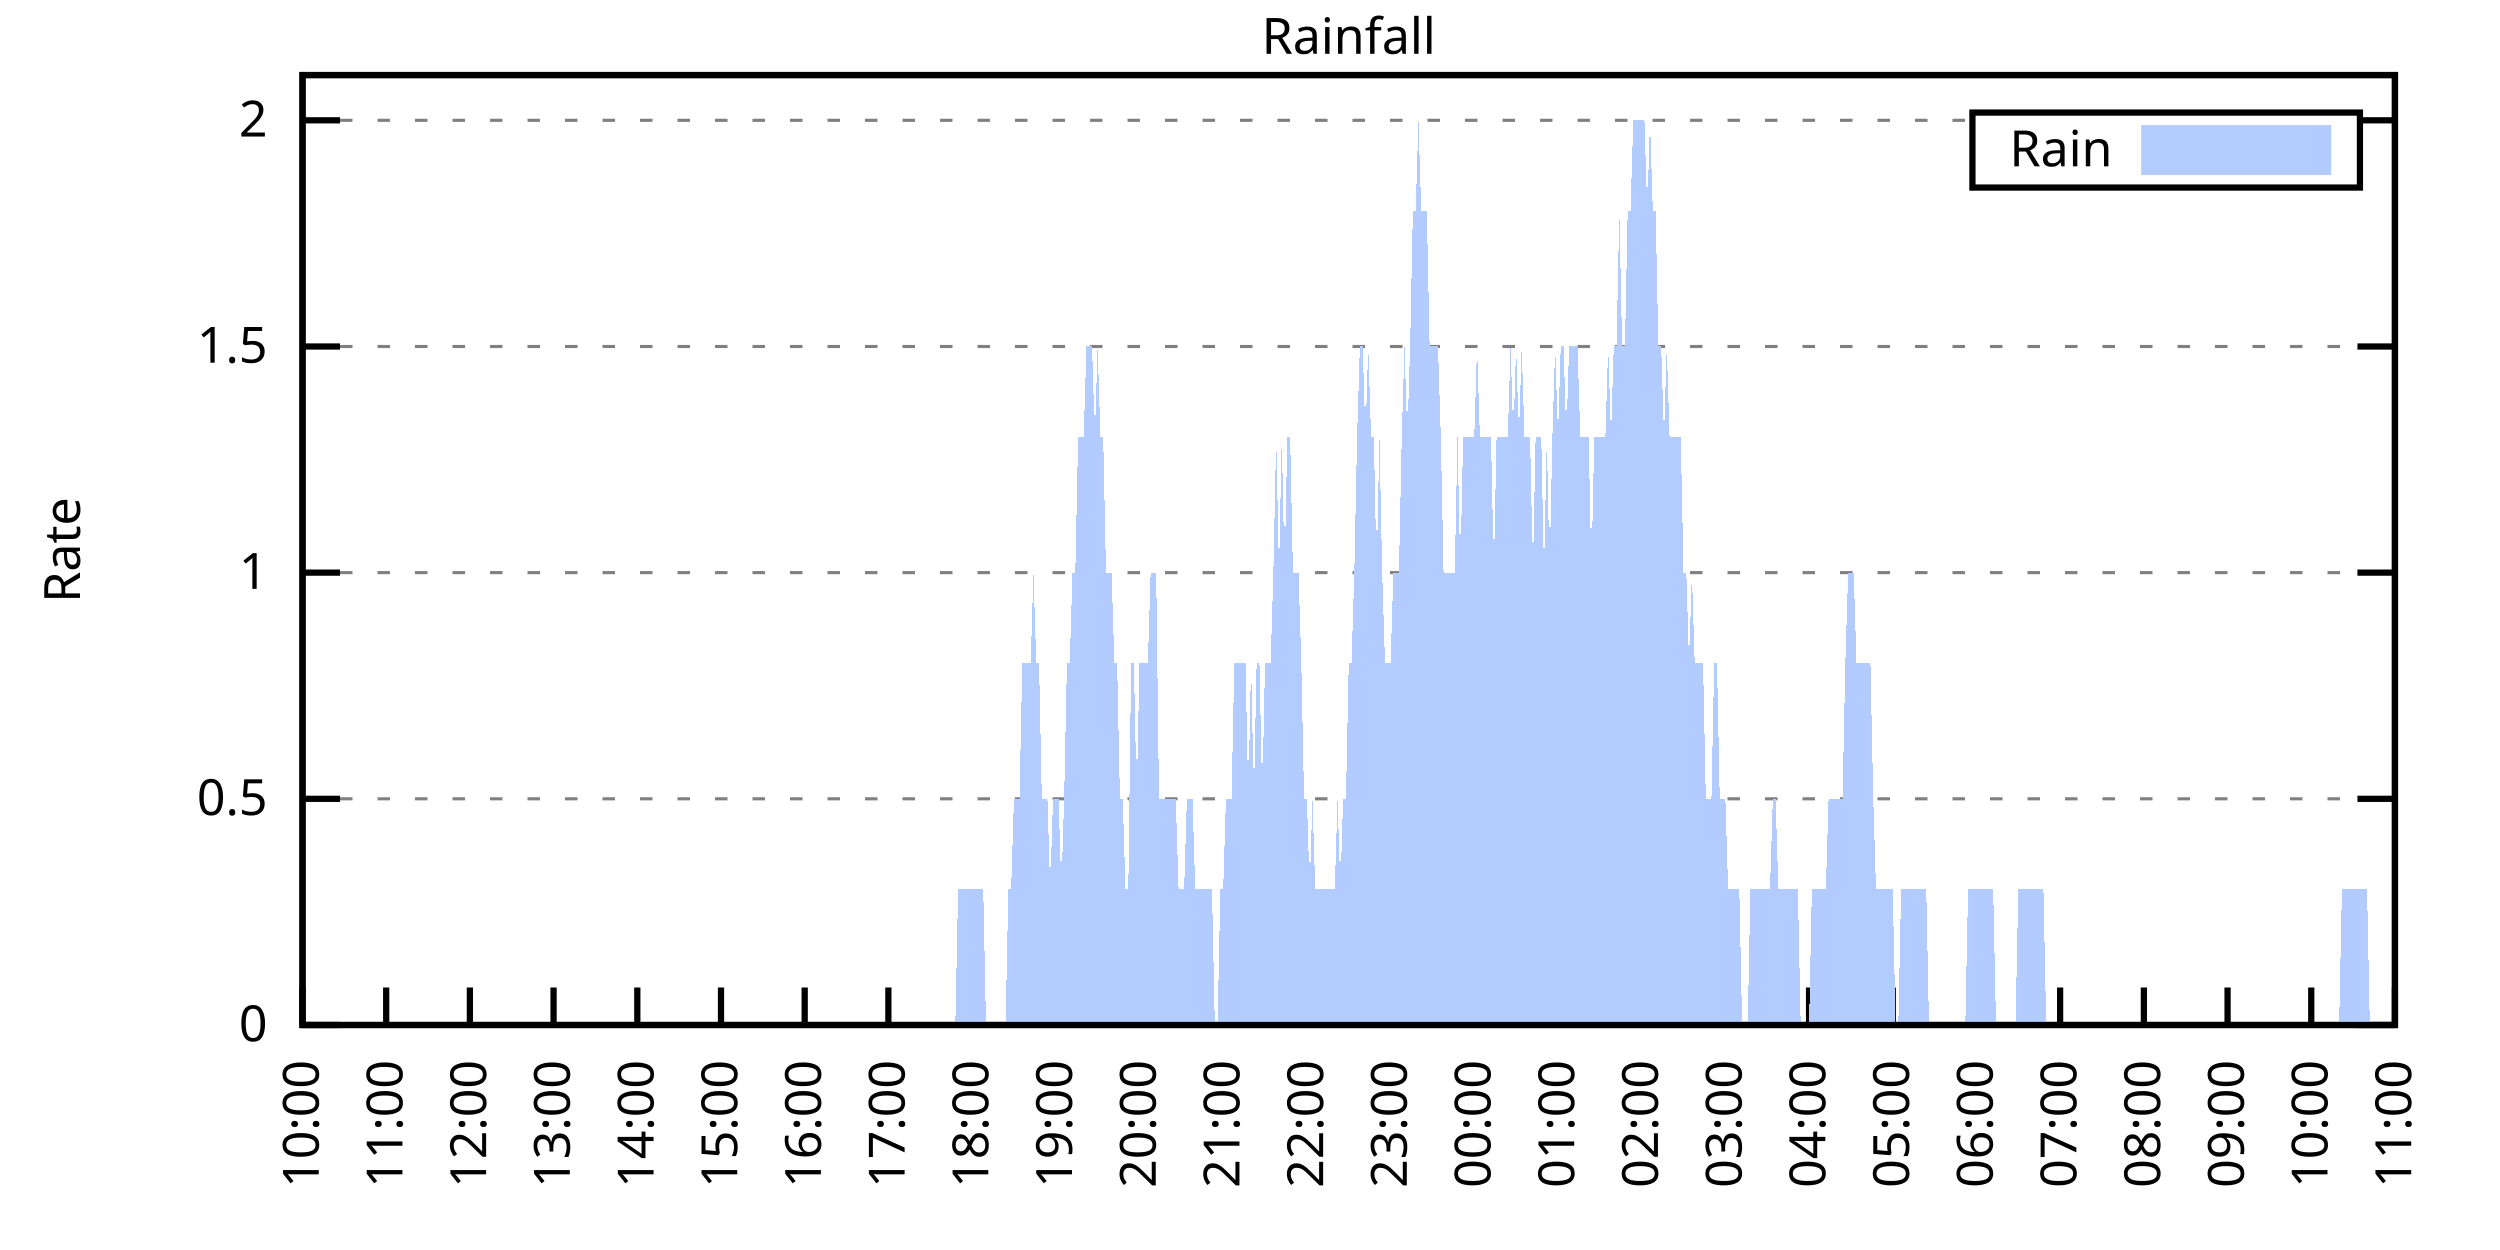
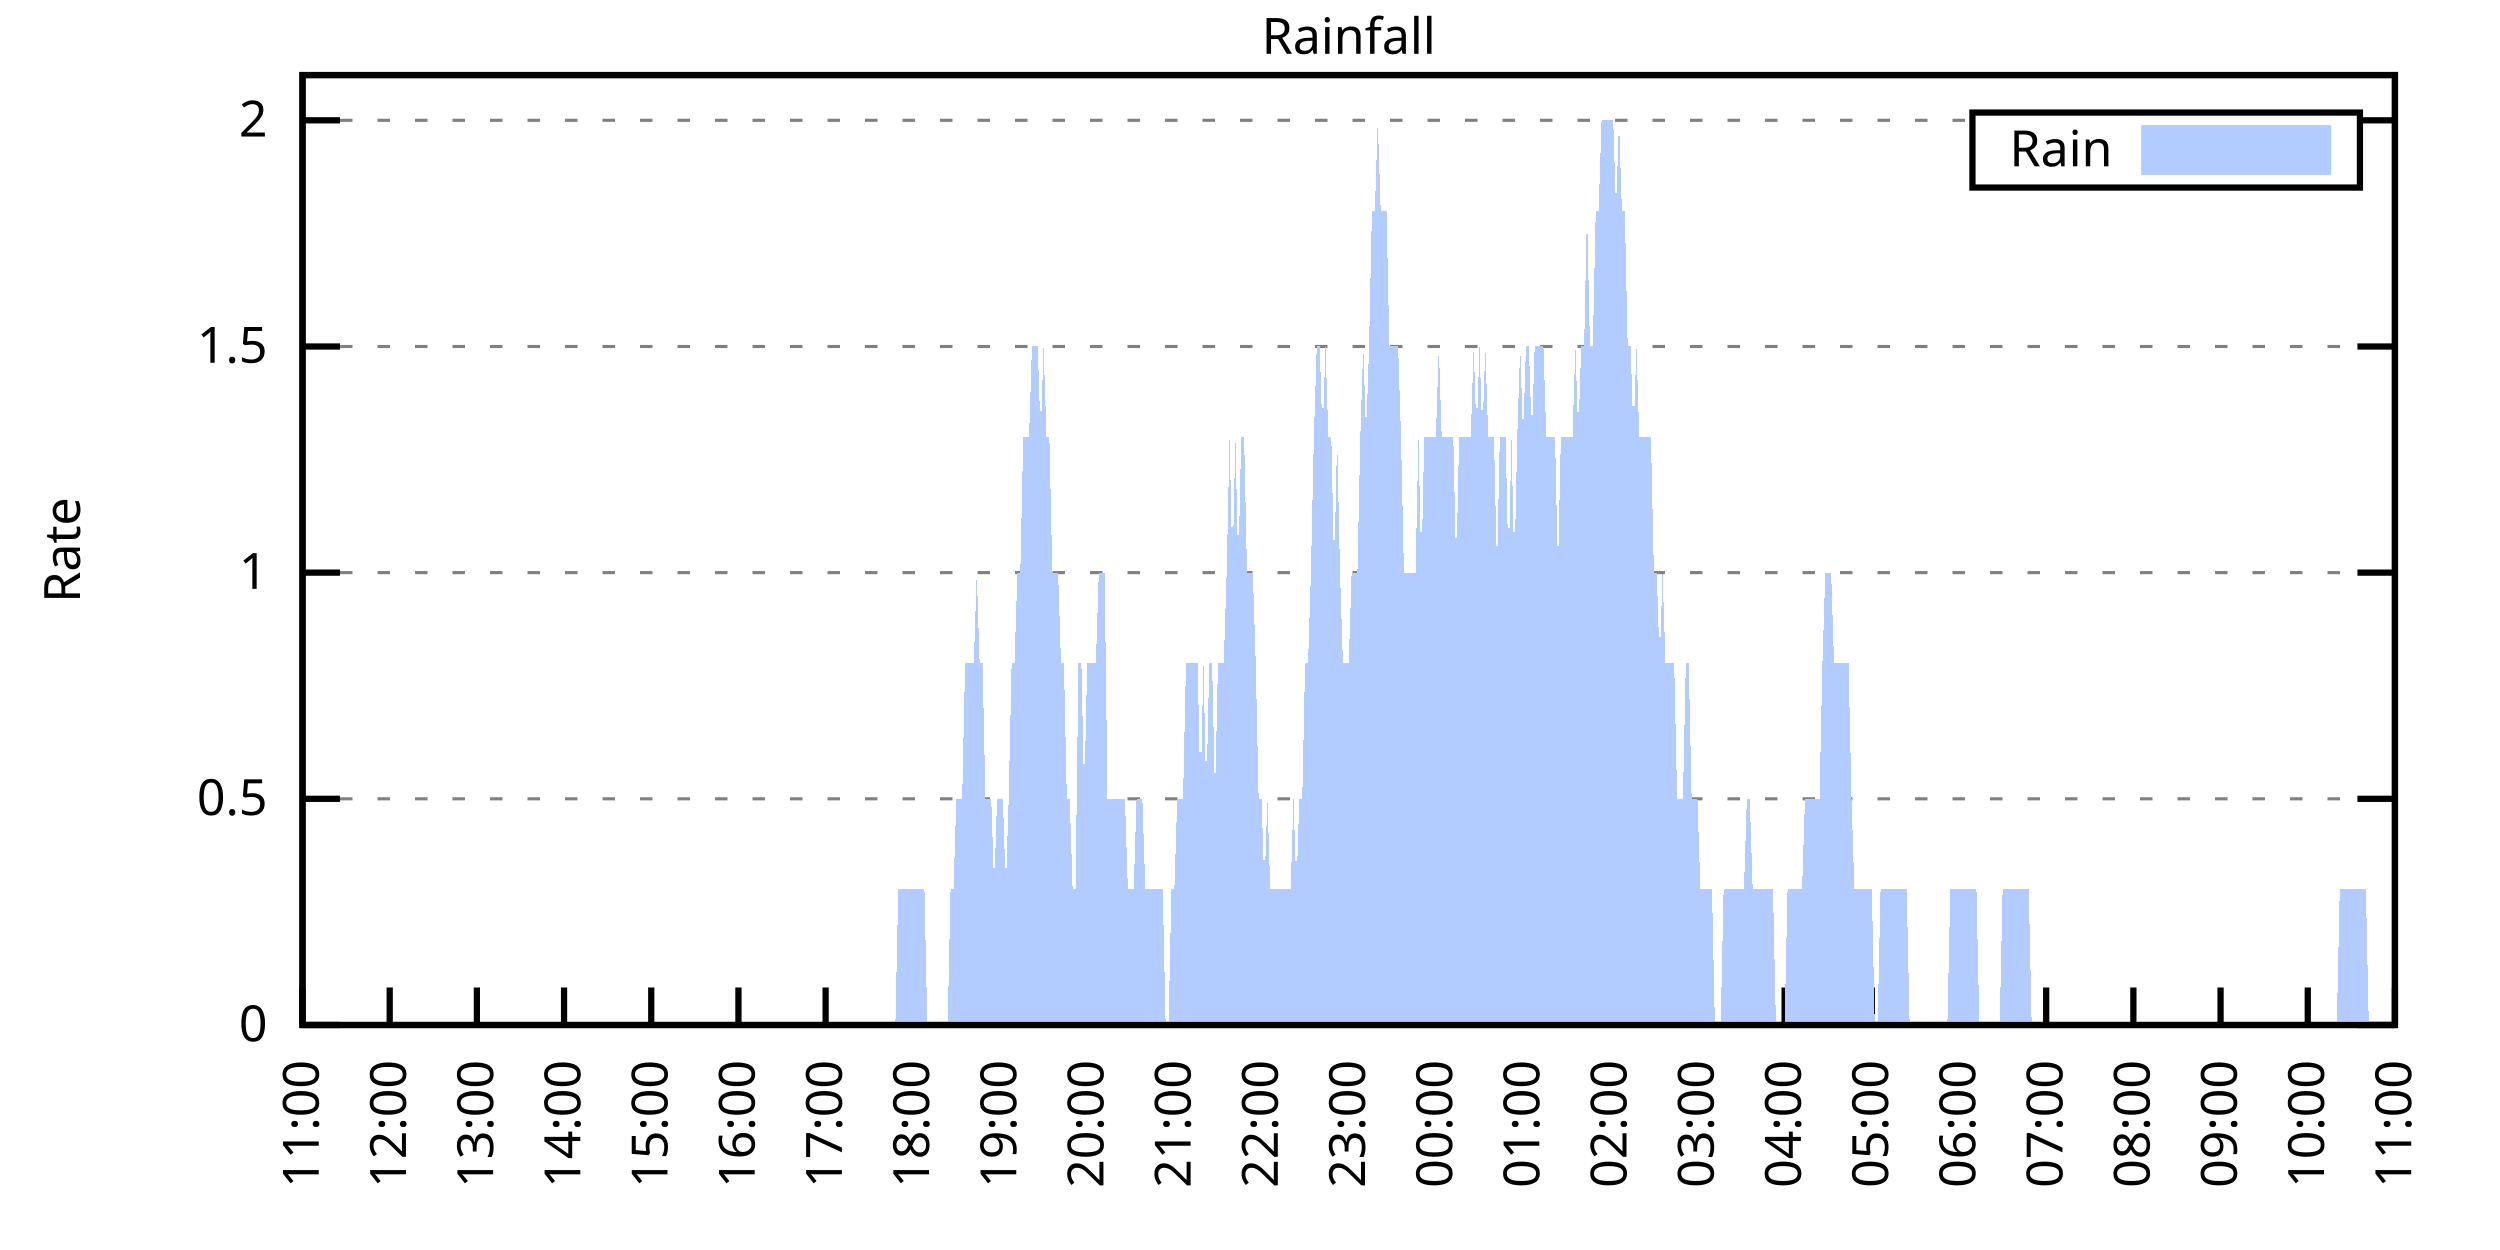
<svg xmlns="http://www.w3.org/2000/svg" xmlns:xlink="http://www.w3.org/1999/xlink" width="400" height="200" viewBox="0 0 400 200">
  <g id="gnuplot_canvas">
    <rect x="0" y="0" width="400" height="200" fill="none" />
    <defs>
      <circle id="gpDot" r="0.5" stroke-width="0.5" stroke="currentColor" />
      <path id="gpPt0" stroke-width="0.333" stroke="currentColor" d="M-1,0 h2 M0,-1 v2" />
      <path id="gpPt1" stroke-width="0.333" stroke="currentColor" d="M-1,-1 L1,1 M1,-1 L-1,1" />
      <path id="gpPt2" stroke-width="0.333" stroke="currentColor" d="M-1,0 L1,0 M0,-1 L0,1 M-1,-1 L1,1 M-1,1 L1,-1" />
      <rect id="gpPt3" stroke-width="0.333" stroke="currentColor" x="-1" y="-1" width="2" height="2" />
      <rect id="gpPt4" stroke-width="0.333" stroke="currentColor" fill="currentColor" x="-1" y="-1" width="2" height="2" />
      <circle id="gpPt5" stroke-width="0.333" stroke="currentColor" cx="0" cy="0" r="1" />
      <use xlink:href="#gpPt5" id="gpPt6" fill="currentColor" stroke="none" />
      <path id="gpPt7" stroke-width="0.333" stroke="currentColor" d="M0,-1.33 L-1.33,0.67 L1.33,0.67 z" />
      <use xlink:href="#gpPt7" id="gpPt8" fill="currentColor" stroke="none" />
      <use xlink:href="#gpPt7" id="gpPt9" stroke="currentColor" transform="rotate(180)" />
      <use xlink:href="#gpPt9" id="gpPt10" fill="currentColor" stroke="none" />
      <use xlink:href="#gpPt3" id="gpPt11" stroke="currentColor" transform="rotate(45)" />
      <use xlink:href="#gpPt11" id="gpPt12" fill="currentColor" stroke="none" />
      <path id="gpPt13" stroke-width="0.333" stroke="currentColor" d="M0,1.330 L1.265,0.411 L0.782,-1.067 L-0.782,-1.076 L-1.265,0.411 z" />
      <use xlink:href="#gpPt13" id="gpPt14" fill="currentColor" stroke="none" />
      <filter id="textbox" filterUnits="objectBoundingBox" x="0" y="0" height="1" width="1">
        <feFlood flood-color="white" flood-opacity="1" result="bgnd" />
        <feComposite in="SourceGraphic" in2="bgnd" operator="atop" />
      </filter>
      <filter id="greybox" filterUnits="objectBoundingBox" x="0" y="0" height="1" width="1">
        <feFlood flood-color="lightgrey" flood-opacity="1" result="grey" />
        <feComposite in="SourceGraphic" in2="grey" operator="atop" />
      </filter>
    </defs>
    <g fill="none" color="white" stroke="currentColor" stroke-width="1.00" stroke-linecap="butt" stroke-linejoin="miter">
</g>
    <g fill="none" color="black" stroke="currentColor" stroke-width="1.00" stroke-linecap="butt" stroke-linejoin="miter">
      <g stroke="none" shape-rendering="crispEdges">
        <polygon fill="rgb(255, 255, 255)" points="48.40,164.00 383.18,164.00 383.18,12.02 48.40,12.02 " />
      </g>
    </g>
    <g fill="none" color="black" stroke="currentColor" stroke-width="1.00" stroke-linecap="butt" stroke-linejoin="miter">
</g>
    <g fill="none" color="black" stroke="black" stroke-width="0.50" stroke-linecap="butt" stroke-linejoin="miter">
</g>
    <g fill="none" color="gray" stroke="currentColor" stroke-width="0.50" stroke-linecap="butt" stroke-linejoin="miter">
      <path stroke="gray" stroke-dasharray="2,4" class="gridline" d="M48.40,164.00 L383.19,164.00  " />
    </g>
    <g fill="none" color="gray" stroke="gray" stroke-width="1.00" stroke-linecap="butt" stroke-linejoin="miter">
</g>
    <g fill="none" color="black" stroke="currentColor" stroke-width="1.00" stroke-linecap="butt" stroke-linejoin="miter">
      <path stroke="black" d="M48.40,164.00 L54.40,164.00 M383.19,164.00 L377.19,164.00  " />
      <g transform="translate(42.80,166.60)" stroke="none" fill="black" font-family="Sans" font-size="8.00" text-anchor="end">
        <text>
          <tspan font-family="Sans"> 0</tspan>
        </text>
      </g>
    </g>
    <g fill="none" color="black" stroke="currentColor" stroke-width="1.00" stroke-linecap="butt" stroke-linejoin="miter">
</g>
    <g fill="none" color="black" stroke="black" stroke-width="0.50" stroke-linecap="butt" stroke-linejoin="miter">
</g>
    <g fill="none" color="gray" stroke="currentColor" stroke-width="0.50" stroke-linecap="butt" stroke-linejoin="miter">
      <path stroke="gray" stroke-dasharray="2,4" class="gridline" d="M48.40,127.81 L383.19,127.81  " />
    </g>
    <g fill="none" color="gray" stroke="gray" stroke-width="1.00" stroke-linecap="butt" stroke-linejoin="miter">
</g>
    <g fill="none" color="black" stroke="currentColor" stroke-width="1.00" stroke-linecap="butt" stroke-linejoin="miter">
      <path stroke="black" d="M48.40,127.81 L54.40,127.81 M383.19,127.81 L377.19,127.81  " />
      <g transform="translate(42.80,130.41)" stroke="none" fill="black" font-family="Sans" font-size="8.00" text-anchor="end">
        <text>
          <tspan font-family="Sans"> 0.5</tspan>
        </text>
      </g>
    </g>
    <g fill="none" color="black" stroke="currentColor" stroke-width="1.00" stroke-linecap="butt" stroke-linejoin="miter">
</g>
    <g fill="none" color="black" stroke="black" stroke-width="0.50" stroke-linecap="butt" stroke-linejoin="miter">
</g>
    <g fill="none" color="gray" stroke="currentColor" stroke-width="0.50" stroke-linecap="butt" stroke-linejoin="miter">
      <path stroke="gray" stroke-dasharray="2,4" class="gridline" d="M48.40,91.62 L383.19,91.62  " />
    </g>
    <g fill="none" color="gray" stroke="gray" stroke-width="1.00" stroke-linecap="butt" stroke-linejoin="miter">
</g>
    <g fill="none" color="black" stroke="currentColor" stroke-width="1.00" stroke-linecap="butt" stroke-linejoin="miter">
      <path stroke="black" d="M48.40,91.62 L54.40,91.62 M383.19,91.62 L377.19,91.62  " />
      <g transform="translate(42.80,94.22)" stroke="none" fill="black" font-family="Sans" font-size="8.00" text-anchor="end">
        <text>
          <tspan font-family="Sans"> 1</tspan>
        </text>
      </g>
    </g>
    <g fill="none" color="black" stroke="currentColor" stroke-width="1.00" stroke-linecap="butt" stroke-linejoin="miter">
</g>
    <g fill="none" color="black" stroke="black" stroke-width="0.50" stroke-linecap="butt" stroke-linejoin="miter">
</g>
    <g fill="none" color="gray" stroke="currentColor" stroke-width="0.50" stroke-linecap="butt" stroke-linejoin="miter">
      <path stroke="gray" stroke-dasharray="2,4" class="gridline" d="M48.40,55.44 L383.19,55.44  " />
    </g>
    <g fill="none" color="gray" stroke="gray" stroke-width="1.00" stroke-linecap="butt" stroke-linejoin="miter">
</g>
    <g fill="none" color="black" stroke="currentColor" stroke-width="1.00" stroke-linecap="butt" stroke-linejoin="miter">
      <path stroke="black" d="M48.40,55.44 L54.40,55.44 M383.19,55.44 L377.19,55.44  " />
      <g transform="translate(42.80,58.04)" stroke="none" fill="black" font-family="Sans" font-size="8.00" text-anchor="end">
        <text>
          <tspan font-family="Sans"> 1.5</tspan>
        </text>
      </g>
    </g>
    <g fill="none" color="black" stroke="currentColor" stroke-width="1.00" stroke-linecap="butt" stroke-linejoin="miter">
</g>
    <g fill="none" color="black" stroke="black" stroke-width="0.50" stroke-linecap="butt" stroke-linejoin="miter">
</g>
    <g fill="none" color="gray" stroke="currentColor" stroke-width="0.50" stroke-linecap="butt" stroke-linejoin="miter">
      <path stroke="gray" stroke-dasharray="2,4" class="gridline" d="M48.40,19.25 L315.59,19.25 M377.59,19.25 L383.19,19.25  " />
    </g>
    <g fill="none" color="gray" stroke="gray" stroke-width="1.00" stroke-linecap="butt" stroke-linejoin="miter">
</g>
    <g fill="none" color="black" stroke="currentColor" stroke-width="1.00" stroke-linecap="butt" stroke-linejoin="miter">
      <path stroke="black" d="M48.40,19.25 L54.40,19.25 M383.19,19.25 L377.19,19.25  " />
      <g transform="translate(42.80,21.85)" stroke="none" fill="black" font-family="Sans" font-size="8.00" text-anchor="end">
        <text>
          <tspan font-family="Sans"> 2</tspan>
        </text>
      </g>
    </g>
    <g fill="none" color="black" stroke="currentColor" stroke-width="1.00" stroke-linecap="butt" stroke-linejoin="miter">
      <path stroke="black" d="M48.40,164.00 L48.40,158.00  " />
      <g transform="translate(51.00,169.60) rotate(270.00)" stroke="none" fill="black" font-family="Sans" font-size="8.00" text-anchor="end">
        <text>
-           <tspan font-family="Sans">10:00</tspan>
-         </text>
-       </g>
-     </g>
-     <g fill="none" color="black" stroke="currentColor" stroke-width="1.00" stroke-linecap="butt" stroke-linejoin="miter">
-       <path stroke="black" d="M61.79,164.00 L61.79,158.00  " />
-       <g transform="translate(64.39,169.60) rotate(270.00)" stroke="none" fill="black" font-family="Sans" font-size="8.00" text-anchor="end">
-         <text>
          <tspan font-family="Sans">11:00</tspan>
        </text>
      </g>
    </g>
    <g fill="none" color="black" stroke="currentColor" stroke-width="1.00" stroke-linecap="butt" stroke-linejoin="miter">
-       <path stroke="black" d="M75.18,164.00 L75.18,158.00  " />
-       <g transform="translate(77.78,169.60) rotate(270.00)" stroke="none" fill="black" font-family="Sans" font-size="8.00" text-anchor="end">
+       <path stroke="black" d="M62.35,164.00 L62.35,158.00  " />
+       <g transform="translate(64.95,169.60) rotate(270.00)" stroke="none" fill="black" font-family="Sans" font-size="8.00" text-anchor="end">
        <text>
          <tspan font-family="Sans">12:00</tspan>
        </text>
      </g>
    </g>
    <g fill="none" color="black" stroke="currentColor" stroke-width="1.00" stroke-linecap="butt" stroke-linejoin="miter">
-       <path stroke="black" d="M88.57,164.00 L88.57,158.00  " />
-       <g transform="translate(91.17,169.60) rotate(270.00)" stroke="none" fill="black" font-family="Sans" font-size="8.00" text-anchor="end">
+       <path stroke="black" d="M76.30,164.00 L76.30,158.00  " />
+       <g transform="translate(78.90,169.60) rotate(270.00)" stroke="none" fill="black" font-family="Sans" font-size="8.00" text-anchor="end">
        <text>
          <tspan font-family="Sans">13:00</tspan>
        </text>
      </g>
    </g>
    <g fill="none" color="black" stroke="currentColor" stroke-width="1.00" stroke-linecap="butt" stroke-linejoin="miter">
-       <path stroke="black" d="M101.97,164.00 L101.97,158.00  " />
-       <g transform="translate(104.57,169.60) rotate(270.00)" stroke="none" fill="black" font-family="Sans" font-size="8.00" text-anchor="end">
+       <path stroke="black" d="M90.25,164.00 L90.25,158.00  " />
+       <g transform="translate(92.85,169.60) rotate(270.00)" stroke="none" fill="black" font-family="Sans" font-size="8.00" text-anchor="end">
        <text>
          <tspan font-family="Sans">14:00</tspan>
        </text>
      </g>
    </g>
    <g fill="none" color="black" stroke="currentColor" stroke-width="1.00" stroke-linecap="butt" stroke-linejoin="miter">
-       <path stroke="black" d="M115.36,164.00 L115.36,158.00  " />
-       <g transform="translate(117.96,169.60) rotate(270.00)" stroke="none" fill="black" font-family="Sans" font-size="8.00" text-anchor="end">
+       <path stroke="black" d="M104.20,164.00 L104.20,158.00  " />
+       <g transform="translate(106.80,169.60) rotate(270.00)" stroke="none" fill="black" font-family="Sans" font-size="8.00" text-anchor="end">
        <text>
          <tspan font-family="Sans">15:00</tspan>
        </text>
      </g>
    </g>
    <g fill="none" color="black" stroke="currentColor" stroke-width="1.00" stroke-linecap="butt" stroke-linejoin="miter">
-       <path stroke="black" d="M128.75,164.00 L128.75,158.00  " />
-       <g transform="translate(131.35,169.60) rotate(270.00)" stroke="none" fill="black" font-family="Sans" font-size="8.00" text-anchor="end">
+       <path stroke="black" d="M118.15,164.00 L118.15,158.00  " />
+       <g transform="translate(120.75,169.60) rotate(270.00)" stroke="none" fill="black" font-family="Sans" font-size="8.00" text-anchor="end">
        <text>
          <tspan font-family="Sans">16:00</tspan>
        </text>
      </g>
    </g>
    <g fill="none" color="black" stroke="currentColor" stroke-width="1.00" stroke-linecap="butt" stroke-linejoin="miter">
-       <path stroke="black" d="M142.14,164.00 L142.14,158.00  " />
-       <g transform="translate(144.74,169.60) rotate(270.00)" stroke="none" fill="black" font-family="Sans" font-size="8.00" text-anchor="end">
+       <path stroke="black" d="M132.10,164.00 L132.10,158.00  " />
+       <g transform="translate(134.70,169.60) rotate(270.00)" stroke="none" fill="black" font-family="Sans" font-size="8.00" text-anchor="end">
        <text>
          <tspan font-family="Sans">17:00</tspan>
        </text>
      </g>
    </g>
    <g fill="none" color="black" stroke="currentColor" stroke-width="1.00" stroke-linecap="butt" stroke-linejoin="miter">
-       <path stroke="black" d="M155.53,164.00 L155.53,158.00  " />
-       <g transform="translate(158.13,169.60) rotate(270.00)" stroke="none" fill="black" font-family="Sans" font-size="8.00" text-anchor="end">
+       <path stroke="black" d="M146.05,164.00 L146.05,158.00  " />
+       <g transform="translate(148.65,169.60) rotate(270.00)" stroke="none" fill="black" font-family="Sans" font-size="8.00" text-anchor="end">
        <text>
          <tspan font-family="Sans">18:00</tspan>
        </text>
      </g>
    </g>
    <g fill="none" color="black" stroke="currentColor" stroke-width="1.00" stroke-linecap="butt" stroke-linejoin="miter">
-       <path stroke="black" d="M168.92,164.00 L168.92,158.00  " />
-       <g transform="translate(171.52,169.60) rotate(270.00)" stroke="none" fill="black" font-family="Sans" font-size="8.00" text-anchor="end">
+       <path stroke="black" d="M160.00,164.00 L160.00,158.00  " />
+       <g transform="translate(162.60,169.60) rotate(270.00)" stroke="none" fill="black" font-family="Sans" font-size="8.00" text-anchor="end">
        <text>
          <tspan font-family="Sans">19:00</tspan>
        </text>
      </g>
    </g>
    <g fill="none" color="black" stroke="currentColor" stroke-width="1.00" stroke-linecap="butt" stroke-linejoin="miter">
-       <path stroke="black" d="M182.32,164.00 L182.32,158.00  " />
-       <g transform="translate(184.92,169.60) rotate(270.00)" stroke="none" fill="black" font-family="Sans" font-size="8.00" text-anchor="end">
+       <path stroke="black" d="M173.95,164.00 L173.95,158.00  " />
+       <g transform="translate(176.55,169.60) rotate(270.00)" stroke="none" fill="black" font-family="Sans" font-size="8.00" text-anchor="end">
        <text>
          <tspan font-family="Sans">20:00</tspan>
        </text>
      </g>
    </g>
    <g fill="none" color="black" stroke="currentColor" stroke-width="1.00" stroke-linecap="butt" stroke-linejoin="miter">
-       <path stroke="black" d="M195.71,164.00 L195.71,158.00  " />
-       <g transform="translate(198.31,169.60) rotate(270.00)" stroke="none" fill="black" font-family="Sans" font-size="8.00" text-anchor="end">
+       <path stroke="black" d="M187.90,164.00 L187.90,158.00  " />
+       <g transform="translate(190.50,169.60) rotate(270.00)" stroke="none" fill="black" font-family="Sans" font-size="8.00" text-anchor="end">
        <text>
          <tspan font-family="Sans">21:00</tspan>
        </text>
      </g>
    </g>
    <g fill="none" color="black" stroke="currentColor" stroke-width="1.00" stroke-linecap="butt" stroke-linejoin="miter">
-       <path stroke="black" d="M209.10,164.00 L209.10,158.00  " />
-       <g transform="translate(211.70,169.60) rotate(270.00)" stroke="none" fill="black" font-family="Sans" font-size="8.00" text-anchor="end">
+       <path stroke="black" d="M201.85,164.00 L201.85,158.00  " />
+       <g transform="translate(204.45,169.60) rotate(270.00)" stroke="none" fill="black" font-family="Sans" font-size="8.00" text-anchor="end">
        <text>
          <tspan font-family="Sans">22:00</tspan>
        </text>
      </g>
    </g>
    <g fill="none" color="black" stroke="currentColor" stroke-width="1.00" stroke-linecap="butt" stroke-linejoin="miter">
-       <path stroke="black" d="M222.49,164.00 L222.49,158.00  " />
-       <g transform="translate(225.09,169.60) rotate(270.00)" stroke="none" fill="black" font-family="Sans" font-size="8.00" text-anchor="end">
+       <path stroke="black" d="M215.80,164.00 L215.80,158.00  " />
+       <g transform="translate(218.40,169.60) rotate(270.00)" stroke="none" fill="black" font-family="Sans" font-size="8.00" text-anchor="end">
        <text>
          <tspan font-family="Sans">23:00</tspan>
        </text>
      </g>
    </g>
    <g fill="none" color="black" stroke="currentColor" stroke-width="1.00" stroke-linecap="butt" stroke-linejoin="miter">
-       <path stroke="black" d="M235.88,164.00 L235.88,158.00  " />
-       <g transform="translate(238.48,169.60) rotate(270.00)" stroke="none" fill="black" font-family="Sans" font-size="8.00" text-anchor="end">
+       <path stroke="black" d="M229.74,164.00 L229.74,158.00  " />
+       <g transform="translate(232.34,169.60) rotate(270.00)" stroke="none" fill="black" font-family="Sans" font-size="8.00" text-anchor="end">
        <text>
          <tspan font-family="Sans">00:00</tspan>
        </text>
      </g>
    </g>
    <g fill="none" color="black" stroke="currentColor" stroke-width="1.00" stroke-linecap="butt" stroke-linejoin="miter">
-       <path stroke="black" d="M249.27,164.00 L249.27,158.00  " />
-       <g transform="translate(251.87,169.60) rotate(270.00)" stroke="none" fill="black" font-family="Sans" font-size="8.00" text-anchor="end">
+       <path stroke="black" d="M243.69,164.00 L243.69,158.00  " />
+       <g transform="translate(246.29,169.60) rotate(270.00)" stroke="none" fill="black" font-family="Sans" font-size="8.00" text-anchor="end">
        <text>
          <tspan font-family="Sans">01:00</tspan>
        </text>
      </g>
    </g>
    <g fill="none" color="black" stroke="currentColor" stroke-width="1.00" stroke-linecap="butt" stroke-linejoin="miter">
-       <path stroke="black" d="M262.67,164.00 L262.67,158.00  " />
-       <g transform="translate(265.27,169.60) rotate(270.00)" stroke="none" fill="black" font-family="Sans" font-size="8.00" text-anchor="end">
+       <path stroke="black" d="M257.64,164.00 L257.64,158.00  " />
+       <g transform="translate(260.24,169.60) rotate(270.00)" stroke="none" fill="black" font-family="Sans" font-size="8.00" text-anchor="end">
        <text>
          <tspan font-family="Sans">02:00</tspan>
        </text>
      </g>
    </g>
    <g fill="none" color="black" stroke="currentColor" stroke-width="1.00" stroke-linecap="butt" stroke-linejoin="miter">
-       <path stroke="black" d="M276.06,164.00 L276.06,158.00  " />
-       <g transform="translate(278.66,169.60) rotate(270.00)" stroke="none" fill="black" font-family="Sans" font-size="8.00" text-anchor="end">
+       <path stroke="black" d="M271.59,164.00 L271.59,158.00  " />
+       <g transform="translate(274.19,169.60) rotate(270.00)" stroke="none" fill="black" font-family="Sans" font-size="8.00" text-anchor="end">
        <text>
          <tspan font-family="Sans">03:00</tspan>
        </text>
      </g>
    </g>
    <g fill="none" color="black" stroke="currentColor" stroke-width="1.00" stroke-linecap="butt" stroke-linejoin="miter">
-       <path stroke="black" d="M289.45,164.00 L289.45,158.00  " />
-       <g transform="translate(292.05,169.60) rotate(270.00)" stroke="none" fill="black" font-family="Sans" font-size="8.00" text-anchor="end">
+       <path stroke="black" d="M285.54,164.00 L285.54,158.00  " />
+       <g transform="translate(288.14,169.60) rotate(270.00)" stroke="none" fill="black" font-family="Sans" font-size="8.00" text-anchor="end">
        <text>
          <tspan font-family="Sans">04:00</tspan>
        </text>
      </g>
    </g>
    <g fill="none" color="black" stroke="currentColor" stroke-width="1.00" stroke-linecap="butt" stroke-linejoin="miter">
-       <path stroke="black" d="M302.84,164.00 L302.84,158.00  " />
-       <g transform="translate(305.44,169.60) rotate(270.00)" stroke="none" fill="black" font-family="Sans" font-size="8.00" text-anchor="end">
+       <path stroke="black" d="M299.49,164.00 L299.49,158.00  " />
+       <g transform="translate(302.09,169.60) rotate(270.00)" stroke="none" fill="black" font-family="Sans" font-size="8.00" text-anchor="end">
        <text>
          <tspan font-family="Sans">05:00</tspan>
        </text>
      </g>
    </g>
    <g fill="none" color="black" stroke="currentColor" stroke-width="1.00" stroke-linecap="butt" stroke-linejoin="miter">
-       <path stroke="black" d="M316.23,164.00 L316.23,158.00  " />
-       <g transform="translate(318.83,169.60) rotate(270.00)" stroke="none" fill="black" font-family="Sans" font-size="8.00" text-anchor="end">
+       <path stroke="black" d="M313.44,164.00 L313.44,158.00  " />
+       <g transform="translate(316.04,169.60) rotate(270.00)" stroke="none" fill="black" font-family="Sans" font-size="8.00" text-anchor="end">
        <text>
          <tspan font-family="Sans">06:00</tspan>
        </text>
      </g>
    </g>
    <g fill="none" color="black" stroke="currentColor" stroke-width="1.00" stroke-linecap="butt" stroke-linejoin="miter">
-       <path stroke="black" d="M329.62,164.00 L329.62,158.00  " />
-       <g transform="translate(332.22,169.60) rotate(270.00)" stroke="none" fill="black" font-family="Sans" font-size="8.00" text-anchor="end">
+       <path stroke="black" d="M327.39,164.00 L327.39,158.00  " />
+       <g transform="translate(329.99,169.60) rotate(270.00)" stroke="none" fill="black" font-family="Sans" font-size="8.00" text-anchor="end">
        <text>
          <tspan font-family="Sans">07:00</tspan>
        </text>
      </g>
    </g>
    <g fill="none" color="black" stroke="currentColor" stroke-width="1.00" stroke-linecap="butt" stroke-linejoin="miter">
-       <path stroke="black" d="M343.02,164.00 L343.02,158.00  " />
-       <g transform="translate(345.62,169.60) rotate(270.00)" stroke="none" fill="black" font-family="Sans" font-size="8.00" text-anchor="end">
+       <path stroke="black" d="M341.34,164.00 L341.34,158.00  " />
+       <g transform="translate(343.94,169.60) rotate(270.00)" stroke="none" fill="black" font-family="Sans" font-size="8.00" text-anchor="end">
        <text>
          <tspan font-family="Sans">08:00</tspan>
        </text>
      </g>
    </g>
    <g fill="none" color="black" stroke="currentColor" stroke-width="1.00" stroke-linecap="butt" stroke-linejoin="miter">
-       <path stroke="black" d="M356.41,164.00 L356.41,158.00  " />
-       <g transform="translate(359.01,169.60) rotate(270.00)" stroke="none" fill="black" font-family="Sans" font-size="8.00" text-anchor="end">
+       <path stroke="black" d="M355.29,164.00 L355.29,158.00  " />
+       <g transform="translate(357.89,169.60) rotate(270.00)" stroke="none" fill="black" font-family="Sans" font-size="8.00" text-anchor="end">
        <text>
          <tspan font-family="Sans">09:00</tspan>
        </text>
      </g>
    </g>
    <g fill="none" color="black" stroke="currentColor" stroke-width="1.00" stroke-linecap="butt" stroke-linejoin="miter">
-       <path stroke="black" d="M369.80,164.00 L369.80,158.00  " />
-       <g transform="translate(372.40,169.60) rotate(270.00)" stroke="none" fill="black" font-family="Sans" font-size="8.00" text-anchor="end">
+       <path stroke="black" d="M369.24,164.00 L369.24,158.00  " />
+       <g transform="translate(371.84,169.60) rotate(270.00)" stroke="none" fill="black" font-family="Sans" font-size="8.00" text-anchor="end">
        <text>
          <tspan font-family="Sans">10:00</tspan>
        </text>
      </g>
    </g>
    <g fill="none" color="black" stroke="currentColor" stroke-width="1.00" stroke-linecap="butt" stroke-linejoin="miter">
      <path stroke="black" d="M383.19,164.00 L383.19,158.00  " />
      <g transform="translate(385.79,169.60) rotate(270.00)" stroke="none" fill="black" font-family="Sans" font-size="8.00" text-anchor="end">
        <text>
          <tspan font-family="Sans">11:00</tspan>
        </text>
      </g>
    </g>
    <g fill="none" color="black" stroke="currentColor" stroke-width="1.00" stroke-linecap="butt" stroke-linejoin="miter">
</g>
    <g fill="none" color="black" stroke="currentColor" stroke-width="1.00" stroke-linecap="butt" stroke-linejoin="miter">
      <path stroke="black" d="M48.40,12.01 L48.40,164.00 L383.19,164.00 L383.19,12.01 L48.40,12.01 Z  " />
    </g>
    <g fill="none" color="black" stroke="currentColor" stroke-width="1.00" stroke-linecap="butt" stroke-linejoin="miter">
</g>
    <g fill="none" color="black" stroke="currentColor" stroke-width="1.00" stroke-linecap="butt" stroke-linejoin="miter">
      <path stroke="black" d="M315.59,30.01 L315.59,18.01 L377.59,18.01 L377.59,30.01 L315.59,30.01 Z  " />
    </g>
    <g id="Rainfall_plot_1">
      <g fill="none" color="white" stroke="black" stroke-width="2.00" stroke-linecap="butt" stroke-linejoin="miter">
</g>
      <g fill="none" color="black" stroke="currentColor" stroke-width="2.00" stroke-linecap="butt" stroke-linejoin="miter">
        <g transform="translate(337.99,26.61)" stroke="none" fill="black" font-family="Sans" font-size="8.00" text-anchor="end">
          <text>
            <tspan font-family="Sans">Rain</tspan>
          </text>
        </g>
      </g>
      <g fill="none" color="black" stroke="currentColor" stroke-width="2.00" stroke-linecap="butt" stroke-linejoin="miter">
        <g stroke="none" shape-rendering="crispEdges">
          <polygon fill="rgb(178, 204, 255)" points="343.59,27.01 371.99,27.01 371.99,21.01 343.59,21.01 " />
        </g>
        <path stroke="rgb(178, 204, 255)" d="M343.59,27.01 L371.99,27.01 L371.99,21.01 L343.59,21.01 L343.59,27.01 Z  " />
      </g>
      <g fill="none" color="black" stroke="currentColor" stroke-width="2.00" stroke-linecap="butt" stroke-linejoin="miter">
        <g stroke="none" shape-rendering="crispEdges">
-           <polygon fill="rgb(178, 204, 255)" points="58.67,164.00 59.11,164.00 59.56,164.00 60.01,164.00 60.45,164.00 60.90,164.00 61.35,164.00 61.79,164.00 62.24,164.00 62.68,164.00 63.13,164.00 63.58,164.00 64.02,164.00 64.47,164.00 64.92,164.00 65.36,164.00 65.81,164.00 66.26,164.00 66.70,164.00 67.15,164.00 67.59,164.00 68.04,164.00 68.49,164.00 68.93,164.00 69.38,164.00 69.83,164.00 70.27,164.00 70.72,164.00 71.17,164.00 71.61,164.00 72.06,164.00 72.50,164.00 72.95,164.00 73.40,164.00 73.84,164.00 74.29,164.00 74.74,164.00 75.18,164.00 75.63,164.00 76.08,164.00 76.52,164.00 76.97,164.00 77.42,164.00 77.86,164.00 78.31,164.00 78.75,164.00 79.20,164.00 79.65,164.00 80.09,164.00 80.54,164.00 80.99,164.00 81.43,164.00 81.88,164.00 82.33,164.00 82.77,164.00 83.22,164.00 83.66,164.00 84.11,164.00 84.56,164.00 85.00,164.00 85.45,164.00 85.90,164.00 86.34,164.00 86.79,164.00 87.24,164.00 87.68,164.00 88.13,164.00 88.57,164.00 89.02,164.00 89.47,164.00 89.91,164.00 90.36,164.00 90.81,164.00 91.25,164.00 91.70,164.00 92.15,164.00 92.59,164.00 93.04,164.00 93.49,164.00 93.93,164.00 94.38,164.00 94.82,164.00 95.27,164.00 95.72,164.00 96.16,164.00 96.61,164.00 97.06,164.00 97.50,164.00 97.95,164.00 98.40,164.00 98.84,164.00 99.29,164.00 99.73,164.00 100.18,164.00 100.63,164.00 101.07,164.00 101.52,164.00 101.97,164.00 102.41,164.00 102.86,164.00 103.31,164.00 103.75,164.00 104.20,164.00 104.64,164.00 105.09,164.00 105.54,164.00 105.98,164.00 106.43,164.00 106.88,164.00 107.32,164.00 107.77,164.00 108.22,164.00 108.66,164.00 109.11,164.00 109.55,164.00 110.00,164.00 110.45,164.00 110.89,164.00 111.34,164.00 111.79,164.00 112.23,164.00 112.68,164.00 113.13,164.00 113.57,164.00 114.02,164.00 114.47,164.00 114.91,164.00 115.36,164.00 115.80,164.00 116.25,164.00 116.70,164.00 117.14,164.00 117.59,164.00 118.04,164.00 118.48,164.00 118.93,164.00 119.38,164.00 119.82,164.00 120.27,164.00 120.71,164.00 121.16,164.00 121.61,164.00 122.05,164.00 122.50,164.00 122.95,164.00 123.39,164.00 123.84,164.00 124.29,164.00 124.73,164.00 125.18,164.00 125.62,164.00 126.07,164.00 126.52,164.00 126.96,164.00 127.41,164.00 127.86,164.00 128.30,164.00 128.75,164.00 129.20,164.00 129.64,164.00 130.09,164.00 130.54,164.00 130.98,164.00 131.43,164.00 131.87,164.00 132.32,164.00 132.77,164.00 133.21,164.00 133.66,164.00 134.11,164.00 134.55,164.00 135.00,164.00 135.45,164.00 135.89,164.00 136.34,164.00 136.78,164.00 137.23,164.00 137.68,164.00 138.12,164.00 138.57,164.00 139.02,164.00 139.46,164.00 139.91,164.00 140.36,164.00 140.80,164.00 141.25,164.00 141.69,164.00 142.14,164.00 142.59,164.00 143.03,164.00 143.48,164.00 143.93,164.00 144.37,164.00 144.82,164.00 145.27,164.00 145.71,164.00 146.16,164.00 146.61,164.00 147.05,164.00 147.50,164.00 147.94,164.00 148.39,164.00 148.84,164.00 149.28,164.00 149.73,164.00 150.18,164.00 150.62,164.00 151.07,164.00 151.52,164.00 151.96,164.00 152.41,164.00 152.85,164.00 153.30,142.29 153.75,142.29 154.19,142.29 154.64,142.29 155.09,142.29 155.53,142.29 155.98,142.29 156.43,142.29 156.87,142.29 157.32,142.29 157.76,164.00 158.21,164.00 158.66,164.00 159.10,164.00 159.55,164.00 160.00,164.00 160.44,164.00 160.89,164.00 161.34,142.29 161.78,142.29 162.23,127.81 162.67,127.81 163.12,127.81 163.57,106.10 164.01,106.10 164.46,106.10 164.91,106.10 165.35,91.62 165.80,106.10 166.25,106.10 166.69,127.81 167.14,127.81 167.59,127.81 168.03,142.29 168.48,127.81 168.92,127.81 169.37,127.81 169.82,142.29 170.26,127.81 170.71,106.10 171.16,106.10 171.60,91.62 172.05,91.62 172.50,69.91 172.94,69.91 173.39,69.91 173.83,55.44 174.28,55.44 174.73,55.44 175.17,69.91 175.62,55.44 176.07,69.91 176.51,69.91 176.96,91.62 177.41,91.62 177.85,91.62 178.30,106.10 178.74,106.10 179.19,127.81 179.64,127.81 180.08,142.29 180.53,142.29 180.98,106.10 181.42,106.10 181.87,127.81 182.32,106.10 182.76,106.10 183.21,106.10 183.66,106.10 184.10,91.62 184.55,91.62 184.99,91.62 185.44,127.81 185.89,127.81 186.33,127.81 186.78,127.81 187.23,127.81 187.67,127.81 188.12,127.81 188.57,142.29 189.01,142.29 189.46,142.29 189.90,127.81 190.35,127.81 190.80,127.81 191.24,142.29 191.69,142.29 192.14,142.29 192.58,142.29 193.03,142.29 193.48,142.29 193.92,142.29 194.37,164.00 194.81,164.00 195.26,142.29 195.71,142.29 196.15,127.81 196.60,127.81 197.05,127.81 197.49,106.10 197.94,106.10 198.39,106.10 198.83,106.10 199.28,106.10 199.73,127.81 200.17,106.10 200.62,127.81 201.06,106.10 201.51,106.10 201.96,127.81 202.40,106.10 202.85,106.10 203.30,106.10 203.74,91.62 204.19,69.91 204.64,91.62 205.08,69.91 205.53,91.62 205.97,69.91 206.42,69.91 206.87,91.62 207.31,91.62 207.76,91.62 208.21,106.10 208.65,127.81 209.10,127.81 209.55,142.29 209.99,127.81 210.44,142.29 210.88,142.29 211.33,142.29 211.78,142.29 212.22,142.29 212.67,142.29 213.12,142.29 213.56,142.29 214.01,127.81 214.46,142.29 214.90,127.81 215.35,127.81 215.80,106.10 216.24,106.10 216.69,91.62 217.13,69.91 217.58,55.44 218.03,55.44 218.47,69.91 218.92,55.44 219.37,69.91 219.81,69.91 220.26,91.62 220.71,69.91 221.15,91.62 221.60,106.10 222.04,106.10 222.49,106.10 222.94,91.62 223.38,91.62 223.83,91.62 224.28,69.91 224.72,55.44 225.17,69.91 225.62,55.44 226.06,33.72 226.51,33.72 226.95,19.25 227.40,33.72 227.85,33.72 228.29,33.72 228.74,55.44 229.19,55.44 229.63,55.44 230.08,55.44 230.53,69.91 230.97,91.62 231.42,91.62 231.86,91.62 232.31,91.62 232.76,91.62 233.20,69.91 233.65,91.62 234.10,69.91 234.54,69.91 234.99,69.91 235.44,69.91 235.88,69.91 236.33,55.44 236.78,69.91 237.22,69.91 237.67,69.91 238.11,69.91 238.56,69.91 239.01,91.62 239.45,69.91 239.90,69.91 240.35,69.91 240.79,69.91 241.24,69.91 241.69,55.44 242.13,69.91 242.58,55.44 243.02,69.91 243.47,55.44 243.92,69.91 244.36,69.91 244.81,69.91 245.26,91.62 245.70,69.91 246.15,69.91 246.60,69.91 247.04,91.62 247.49,69.91 247.93,91.62 248.38,69.91 248.83,55.44 249.27,69.91 249.72,55.44 250.17,55.44 250.61,69.91 251.06,55.44 251.51,55.44 251.95,55.44 252.40,55.44 252.85,69.91 253.29,69.91 253.74,69.91 254.18,69.91 254.63,91.62 255.08,69.91 255.52,69.91 255.97,69.91 256.42,69.91 256.86,69.91 257.31,55.44 257.76,69.91 258.20,55.44 258.65,55.44 259.09,33.72 259.54,55.44 259.99,55.44 260.43,33.72 260.88,33.72 261.33,19.25 261.77,19.25 262.22,19.25 262.67,19.25 263.11,19.25 263.56,33.72 264.00,19.25 264.45,33.72 264.90,33.72 265.34,55.44 265.79,55.44 266.24,69.91 266.68,55.44 267.13,69.91 267.58,69.91 268.02,69.91 268.47,69.91 268.92,69.91 269.36,91.62 269.81,91.62 270.25,106.10 270.70,91.62 271.15,106.10 271.59,106.10 272.04,106.10 272.49,106.10 272.93,127.81 273.38,127.81 273.83,127.81 274.27,106.10 274.72,106.10 275.16,127.81 275.61,127.81 276.06,127.81 276.50,142.29 276.95,142.29 277.40,142.29 277.84,142.29 278.29,142.29 278.74,164.00 279.18,164.00 279.63,164.00 280.07,142.29 280.52,142.29 280.97,142.29 281.41,142.29 281.86,142.29 282.31,142.29 282.75,142.29 283.20,142.29 283.65,127.81 284.09,127.81 284.54,142.29 284.98,142.29 285.43,142.29 285.88,142.29 286.32,142.29 286.77,142.29 287.22,142.29 287.66,142.29 288.11,164.00 288.56,164.00 289.00,164.00 289.45,164.00 289.90,142.29 290.34,142.29 290.79,142.29 291.23,142.29 291.68,142.29 292.13,142.29 292.57,127.81 293.02,127.81 293.47,127.81 293.91,127.81 294.36,127.81 294.81,127.81 295.25,106.10 295.70,91.62 296.14,91.62 296.59,91.62 297.04,106.10 297.48,106.10 297.93,106.10 298.38,106.10 298.82,106.10 299.27,106.10 299.72,127.81 300.16,142.29 300.61,142.29 301.05,142.29 301.50,142.29 301.95,142.29 302.39,142.29 302.84,142.29 303.29,164.00 303.73,164.00 304.18,142.29 304.63,142.29 305.07,142.29 305.52,142.29 305.97,142.29 306.41,142.29 306.86,142.29 307.30,142.29 307.75,142.29 308.20,142.29 308.64,164.00 309.09,164.00 309.54,164.00 309.98,164.00 310.43,164.00 310.88,164.00 311.32,164.00 311.77,164.00 312.21,164.00 312.66,164.00 313.11,164.00 313.55,164.00 314.00,164.00 314.45,164.00 314.89,142.29 315.34,142.29 315.79,142.29 316.23,142.29 316.68,142.29 317.12,142.29 317.57,142.29 318.02,142.29 318.46,142.29 318.91,142.29 319.36,164.00 319.80,164.00 320.25,164.00 320.70,164.00 321.14,164.00 321.59,164.00 322.04,164.00 322.48,164.00 322.93,142.29 323.37,142.29 323.82,142.29 324.27,142.29 324.71,142.29 325.16,142.29 325.61,142.29 326.05,142.29 326.50,142.29 326.95,142.29 327.39,164.00 327.84,164.00 328.28,164.00 328.73,164.00 329.18,164.00 329.62,164.00 330.07,164.00 330.52,164.00 330.96,164.00 331.41,164.00 331.86,164.00 332.30,164.00 332.75,164.00 333.19,164.00 333.64,164.00 334.09,164.00 334.53,164.00 334.98,164.00 335.43,164.00 335.87,164.00 336.32,164.00 336.77,164.00 337.21,164.00 337.66,164.00 338.10,164.00 338.55,164.00 339.00,164.00 339.44,164.00 339.89,164.00 340.34,164.00 340.78,164.00 341.23,164.00 341.68,164.00 342.12,164.00 342.57,164.00 343.02,164.00 343.46,164.00 343.91,164.00 344.35,164.00 344.80,164.00 345.25,164.00 345.69,164.00 346.14,164.00 346.59,164.00 347.03,164.00 347.48,164.00 347.93,164.00 348.37,164.00 348.82,164.00 349.26,164.00 349.71,164.00 350.16,164.00 350.60,164.00 351.05,164.00 351.50,164.00 351.94,164.00 352.39,164.00 352.84,164.00 353.28,164.00 353.73,164.00 354.17,164.00 354.62,164.00 355.07,164.00 355.51,164.00 355.96,164.00 356.41,164.00 356.85,164.00 357.30,164.00 357.75,164.00 358.19,164.00 358.64,164.00 359.09,164.00 359.53,164.00 359.98,164.00 360.42,164.00 360.87,164.00 361.32,164.00 361.76,164.00 362.21,164.00 362.66,164.00 363.10,164.00 363.55,164.00 364.00,164.00 364.44,164.00 364.89,164.00 365.33,164.00 365.78,164.00 366.23,164.00 366.67,164.00 367.12,164.00 367.57,164.00 368.01,164.00 368.46,164.00 368.91,164.00 369.35,164.00 369.80,164.00 370.24,164.00 370.69,164.00 371.14,164.00 371.58,164.00 372.03,164.00 372.48,164.00 372.92,164.00 373.37,164.00 373.82,164.00 374.26,164.00 374.71,142.29 375.16,142.29 375.60,142.29 376.05,142.29 376.49,142.29 376.94,142.29 377.39,142.29 377.83,142.29 378.28,142.29 378.73,142.29 379.17,164.00 379.62,164.00 379.62,164.00 58.67,164.00 " />
+           <polygon fill="rgb(178, 204, 255)" points="48.86,164.00 49.33,164.00 49.79,164.00 50.26,164.00 50.72,164.00 51.19,164.00 51.65,164.00 52.12,164.00 52.58,164.00 53.05,164.00 53.51,164.00 53.98,164.00 54.44,164.00 54.91,164.00 55.37,164.00 55.84,164.00 56.30,164.00 56.77,164.00 57.23,164.00 57.70,164.00 58.16,164.00 58.63,164.00 59.09,164.00 59.56,164.00 60.02,164.00 60.49,164.00 60.95,164.00 61.42,164.00 61.88,164.00 62.35,164.00 62.81,164.00 63.28,164.00 63.74,164.00 64.21,164.00 64.67,164.00 65.14,164.00 65.60,164.00 66.07,164.00 66.53,164.00 67.00,164.00 67.46,164.00 67.93,164.00 68.39,164.00 68.86,164.00 69.32,164.00 69.79,164.00 70.25,164.00 70.72,164.00 71.18,164.00 71.65,164.00 72.11,164.00 72.58,164.00 73.04,164.00 73.51,164.00 73.97,164.00 74.44,164.00 74.90,164.00 75.37,164.00 75.83,164.00 76.30,164.00 76.76,164.00 77.23,164.00 77.69,164.00 78.16,164.00 78.62,164.00 79.09,164.00 79.55,164.00 80.02,164.00 80.48,164.00 80.95,164.00 81.41,164.00 81.88,164.00 82.34,164.00 82.81,164.00 83.27,164.00 83.74,164.00 84.20,164.00 84.67,164.00 85.13,164.00 85.60,164.00 86.06,164.00 86.53,164.00 86.99,164.00 87.46,164.00 87.92,164.00 88.39,164.00 88.85,164.00 89.32,164.00 89.78,164.00 90.25,164.00 90.71,164.00 91.18,164.00 91.64,164.00 92.11,164.00 92.57,164.00 93.04,164.00 93.50,164.00 93.97,164.00 94.43,164.00 94.90,164.00 95.36,164.00 95.83,164.00 96.29,164.00 96.76,164.00 97.22,164.00 97.69,164.00 98.15,164.00 98.62,164.00 99.08,164.00 99.55,164.00 100.01,164.00 100.48,164.00 100.94,164.00 101.41,164.00 101.87,164.00 102.34,164.00 102.80,164.00 103.27,164.00 103.73,164.00 104.20,164.00 104.66,164.00 105.13,164.00 105.59,164.00 106.06,164.00 106.52,164.00 106.99,164.00 107.45,164.00 107.92,164.00 108.38,164.00 108.85,164.00 109.31,164.00 109.78,164.00 110.24,164.00 110.71,164.00 111.17,164.00 111.64,164.00 112.10,164.00 112.57,164.00 113.03,164.00 113.50,164.00 113.96,164.00 114.43,164.00 114.89,164.00 115.36,164.00 115.82,164.00 116.29,164.00 116.75,164.00 117.22,164.00 117.68,164.00 118.15,164.00 118.61,164.00 119.08,164.00 119.54,164.00 120.01,164.00 120.47,164.00 120.94,164.00 121.40,164.00 121.87,164.00 122.33,164.00 122.80,164.00 123.26,164.00 123.73,164.00 124.19,164.00 124.66,164.00 125.12,164.00 125.59,164.00 126.05,164.00 126.52,164.00 126.98,164.00 127.45,164.00 127.91,164.00 128.38,164.00 128.84,164.00 129.31,164.00 129.77,164.00 130.24,164.00 130.70,164.00 131.17,164.00 131.63,164.00 132.10,164.00 132.56,164.00 133.03,164.00 133.49,164.00 133.96,164.00 134.42,164.00 134.89,164.00 135.35,164.00 135.82,164.00 136.28,164.00 136.75,164.00 137.21,164.00 137.68,164.00 138.14,164.00 138.61,164.00 139.07,164.00 139.54,164.00 140.00,164.00 140.47,164.00 140.93,164.00 141.40,164.00 141.86,164.00 142.33,164.00 142.79,164.00 143.26,164.00 143.72,142.29 144.19,142.29 144.65,142.29 145.12,142.29 145.58,142.29 146.05,142.29 146.51,142.29 146.98,142.29 147.44,142.29 147.91,142.29 148.37,164.00 148.84,164.00 149.30,164.00 149.77,164.00 150.23,164.00 150.70,164.00 151.16,164.00 151.63,164.00 152.09,142.29 152.56,142.29 153.02,127.81 153.49,127.81 153.95,127.81 154.42,106.10 154.88,106.10 155.35,106.10 155.81,106.10 156.28,91.62 156.74,106.10 157.21,106.10 157.67,127.81 158.14,127.81 158.60,127.81 159.07,142.29 159.53,127.81 160.00,127.81 160.46,127.81 160.93,142.29 161.39,127.81 161.86,106.10 162.32,106.10 162.79,91.62 163.25,91.62 163.72,69.91 164.18,69.91 164.65,69.91 165.11,55.44 165.58,55.44 166.04,55.44 166.51,69.91 166.97,55.44 167.44,69.91 167.90,69.91 168.37,91.62 168.83,91.62 169.30,91.62 169.76,106.10 170.23,106.10 170.69,127.81 171.16,127.81 171.62,142.29 172.09,142.29 172.55,106.10 173.02,106.10 173.48,127.81 173.95,106.10 174.41,106.10 174.88,106.10 175.34,106.10 175.81,91.62 176.27,91.62 176.74,91.62 177.20,127.81 177.67,127.81 178.13,127.81 178.60,127.81 179.06,127.81 179.53,127.81 179.99,127.81 180.46,142.29 180.92,142.29 181.39,142.29 181.85,127.81 182.32,127.81 182.78,127.81 183.25,142.29 183.71,142.29 184.18,142.29 184.64,142.29 185.11,142.29 185.57,142.29 186.04,142.29 186.50,164.00 186.97,164.00 187.43,142.29 187.90,142.29 188.36,127.81 188.83,127.81 189.29,127.81 189.76,106.10 190.22,106.10 190.69,106.10 191.15,106.10 191.62,106.10 192.08,127.81 192.55,106.10 193.01,127.81 193.48,106.10 193.94,106.10 194.41,127.81 194.87,106.10 195.34,106.10 195.80,106.10 196.27,91.62 196.73,69.91 197.20,91.62 197.66,69.91 198.13,91.62 198.59,69.91 199.06,69.91 199.52,91.62 199.99,91.62 200.45,91.62 200.92,106.10 201.38,127.81 201.85,127.81 202.31,142.29 202.78,127.81 203.24,142.29 203.71,142.29 204.17,142.29 204.64,142.29 205.10,142.29 205.57,142.29 206.03,142.29 206.50,142.29 206.96,127.81 207.43,142.29 207.89,127.81 208.36,127.81 208.82,106.10 209.29,106.10 209.75,91.62 210.22,69.91 210.68,55.44 211.15,55.44 211.61,69.91 212.08,55.44 212.54,69.91 213.01,69.91 213.47,91.62 213.94,69.91 214.40,91.62 214.87,106.10 215.33,106.10 215.80,106.10 216.26,91.62 216.72,91.62 217.19,91.62 217.65,69.91 218.12,55.44 218.58,69.91 219.05,55.44 219.51,33.72 219.98,33.72 220.44,19.25 220.91,33.72 221.37,33.72 221.84,33.72 222.30,55.44 222.77,55.44 223.23,55.44 223.70,55.44 224.16,69.91 224.63,91.62 225.09,91.62 225.56,91.62 226.02,91.62 226.49,91.62 226.95,69.91 227.42,91.62 227.88,69.91 228.35,69.91 228.81,69.91 229.28,69.91 229.74,69.91 230.21,55.44 230.67,69.91 231.14,69.91 231.60,69.91 232.07,69.91 232.53,69.91 233.00,91.62 233.46,69.91 233.93,69.91 234.39,69.91 234.86,69.91 235.32,69.91 235.79,55.44 236.25,69.91 236.72,55.44 237.18,69.91 237.65,55.44 238.11,69.91 238.58,69.91 239.04,69.91 239.51,91.62 239.97,69.91 240.44,69.91 240.90,69.91 241.37,91.62 241.83,69.91 242.30,91.62 242.76,69.91 243.23,55.44 243.69,69.91 244.16,55.44 244.62,55.44 245.09,69.91 245.55,55.44 246.02,55.44 246.48,55.44 246.95,55.44 247.41,69.91 247.88,69.91 248.34,69.91 248.81,69.91 249.27,91.62 249.74,69.91 250.20,69.91 250.67,69.91 251.13,69.91 251.60,69.91 252.06,55.44 252.53,69.91 252.99,55.44 253.46,55.44 253.92,33.72 254.39,55.44 254.85,55.44 255.32,33.72 255.78,33.72 256.25,19.25 256.71,19.25 257.18,19.25 257.64,19.25 258.11,19.25 258.57,33.72 259.04,19.25 259.50,33.72 259.97,33.72 260.43,55.44 260.90,55.44 261.36,69.91 261.83,55.44 262.29,69.91 262.76,69.91 263.22,69.91 263.69,69.91 264.15,69.91 264.62,91.62 265.08,91.62 265.55,106.10 266.01,91.62 266.48,106.10 266.94,106.10 267.41,106.10 267.87,106.10 268.34,127.81 268.80,127.81 269.27,127.81 269.73,106.10 270.20,106.10 270.66,127.81 271.13,127.81 271.59,127.81 272.06,142.29 272.52,142.29 272.99,142.29 273.45,142.29 273.92,142.29 274.38,164.00 274.85,164.00 275.31,164.00 275.78,142.29 276.24,142.29 276.71,142.29 277.17,142.29 277.64,142.29 278.10,142.29 278.57,142.29 279.03,142.29 279.50,127.81 279.96,127.81 280.43,142.29 280.89,142.29 281.36,142.29 281.82,142.29 282.29,142.29 282.75,142.29 283.22,142.29 283.68,142.29 284.15,164.00 284.61,164.00 285.08,164.00 285.54,164.00 286.01,142.29 286.47,142.29 286.94,142.29 287.40,142.29 287.87,142.29 288.33,142.29 288.80,127.81 289.26,127.81 289.73,127.81 290.19,127.81 290.66,127.81 291.12,127.81 291.59,106.10 292.05,91.62 292.52,91.62 292.98,91.62 293.45,106.10 293.91,106.10 294.38,106.10 294.84,106.10 295.31,106.10 295.77,106.10 296.24,127.81 296.70,142.29 297.17,142.29 297.63,142.29 298.10,142.29 298.56,142.29 299.03,142.29 299.49,142.29 299.96,164.00 300.42,164.00 300.89,142.29 301.35,142.29 301.82,142.29 302.28,142.29 302.75,142.29 303.21,142.29 303.68,142.29 304.14,142.29 304.61,142.29 305.07,142.29 305.54,164.00 306.00,164.00 306.47,164.00 306.93,164.00 307.40,164.00 307.86,164.00 308.33,164.00 308.79,164.00 309.26,164.00 309.72,164.00 310.19,164.00 310.65,164.00 311.12,164.00 311.58,164.00 312.05,142.29 312.51,142.29 312.98,142.29 313.44,142.29 313.91,142.29 314.37,142.29 314.84,142.29 315.30,142.29 315.77,142.29 316.23,142.29 316.70,164.00 317.16,164.00 317.63,164.00 318.09,164.00 318.56,164.00 319.02,164.00 319.49,164.00 319.95,164.00 320.42,142.29 320.88,142.29 321.35,142.29 321.81,142.29 322.28,142.29 322.74,142.29 323.21,142.29 323.67,142.29 324.14,142.29 324.60,142.29 325.07,164.00 325.53,164.00 326.00,164.00 326.46,164.00 326.93,164.00 327.39,164.00 327.86,164.00 328.32,164.00 328.79,164.00 329.25,164.00 329.72,164.00 330.18,164.00 330.65,164.00 331.11,164.00 331.58,164.00 332.04,164.00 332.51,164.00 332.97,164.00 333.44,164.00 333.90,164.00 334.37,164.00 334.83,164.00 335.30,164.00 335.76,164.00 336.23,164.00 336.69,164.00 337.16,164.00 337.62,164.00 338.09,164.00 338.55,164.00 339.02,164.00 339.48,164.00 339.95,164.00 340.41,164.00 340.88,164.00 341.34,164.00 341.81,164.00 342.27,164.00 342.74,164.00 343.20,164.00 343.67,164.00 344.13,164.00 344.60,164.00 345.06,164.00 345.53,164.00 345.99,164.00 346.46,164.00 346.92,164.00 347.39,164.00 347.85,164.00 348.32,164.00 348.78,164.00 349.25,164.00 349.71,164.00 350.18,164.00 350.64,164.00 351.11,164.00 351.57,164.00 352.04,164.00 352.50,164.00 352.97,164.00 353.43,164.00 353.90,164.00 354.36,164.00 354.83,164.00 355.29,164.00 355.76,164.00 356.22,164.00 356.69,164.00 357.15,164.00 357.62,164.00 358.08,164.00 358.55,164.00 359.01,164.00 359.48,164.00 359.94,164.00 360.41,164.00 360.87,164.00 361.34,164.00 361.80,164.00 362.27,164.00 362.73,164.00 363.20,164.00 363.66,164.00 364.13,164.00 364.59,164.00 365.06,164.00 365.52,164.00 365.99,164.00 366.45,164.00 366.92,164.00 367.38,164.00 367.85,164.00 368.31,164.00 368.78,164.00 369.24,164.00 369.71,164.00 370.17,164.00 370.64,164.00 371.10,164.00 371.57,164.00 372.03,164.00 372.50,164.00 372.96,164.00 373.43,164.00 373.89,164.00 374.36,142.29 374.82,142.29 375.29,142.29 375.75,142.29 376.22,142.29 376.68,142.29 377.15,142.29 377.61,142.29 378.08,142.29 378.54,142.29 379.01,164.00 379.47,164.00 379.94,164.00 380.40,164.00 380.87,164.00 381.33,164.00 381.80,164.00 382.26,164.00 382.73,164.00 383.19,164.00 383.19,164.00 48.86,164.00 " />
        </g>
      </g>
    </g>
    <g fill="none" color="black" stroke="currentColor" stroke-width="2.00" stroke-linecap="butt" stroke-linejoin="miter">
</g>
    <g fill="none" color="black" stroke="black" stroke-width="1.00" stroke-linecap="butt" stroke-linejoin="miter">
</g>
    <g fill="none" color="black" stroke="currentColor" stroke-width="1.00" stroke-linecap="butt" stroke-linejoin="miter">
      <path stroke="black" d="M48.40,12.01 L48.40,164.00 L383.19,164.00 L383.19,12.01 L48.40,12.01 Z  " />
      <g transform="translate(12.80,88.01) rotate(270.00)" stroke="none" fill="black" font-family="Sans" font-size="8.00" text-anchor="middle">
        <text>
          <tspan font-family="Sans">Rate</tspan>
        </text>
      </g>
    </g>
    <g fill="none" color="black" stroke="currentColor" stroke-width="1.00" stroke-linecap="butt" stroke-linejoin="miter">
</g>
    <g fill="none" color="black" stroke="currentColor" stroke-width="1.00" stroke-linecap="butt" stroke-linejoin="miter">
      <g transform="translate(215.79,8.61)" stroke="none" fill="black" font-family="Sans" font-size="8.00" text-anchor="middle">
        <text>
          <tspan font-family="Sans">Rainfall</tspan>
        </text>
      </g>
    </g>
    <g fill="none" color="black" stroke="currentColor" stroke-width="1.00" stroke-linecap="butt" stroke-linejoin="miter">
</g>
  </g>
</svg>
